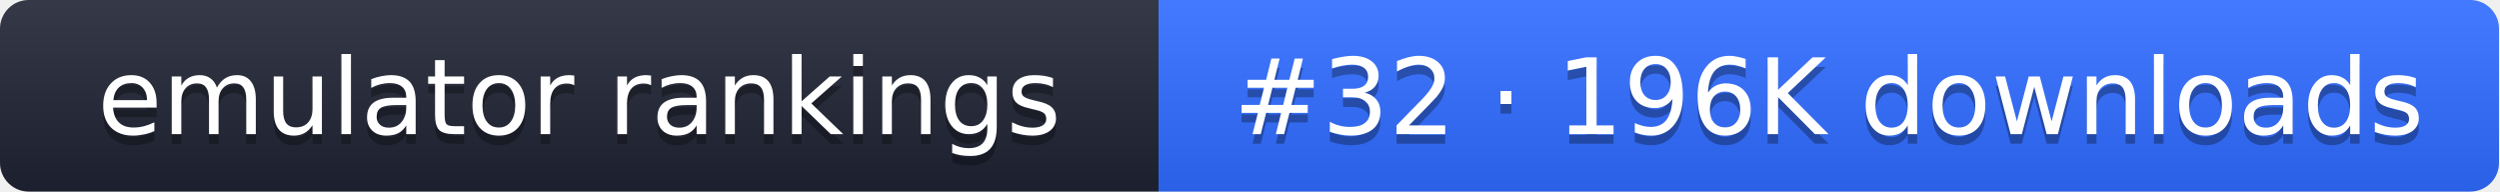
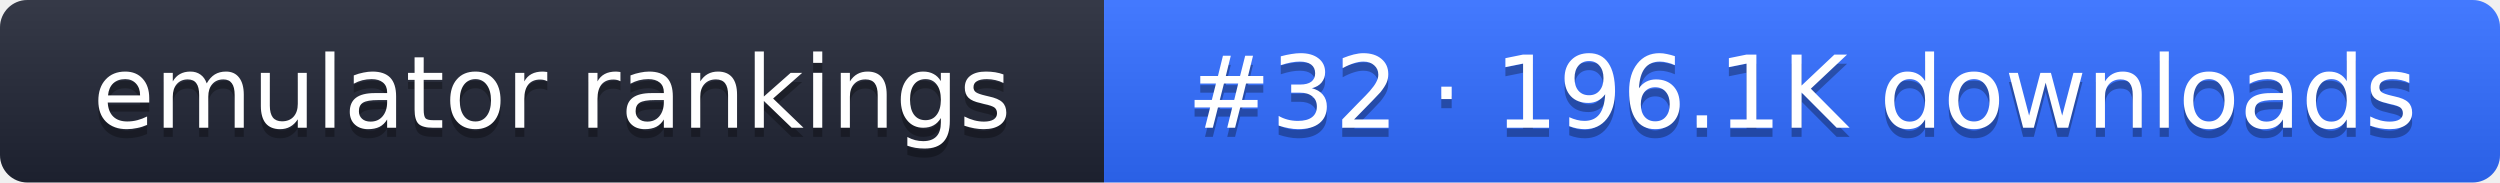
- <svg xmlns="http://www.w3.org/2000/svg" width="261" height="20" role="img" aria-label="emulator rankings: #32 · 196K downloads">
+ <svg xmlns="http://www.w3.org/2000/svg" width="274" height="20" role="img" aria-label="emulator rankings: #32 · 196.1K downloads">
  <linearGradient id="g" x2="0" y2="100%">
    <stop offset="0" stop-color="#fff" stop-opacity=".1" />
    <stop offset="1" stop-opacity=".1" />
  </linearGradient>
  <clipPath id="r">
-     <rect width="261" height="20" rx="3" fill="#fff" />
+     <rect width="274" height="20" rx="3" fill="#fff" />
  </clipPath>
  <g clip-path="url(#r)">
    <rect width="121" height="20" fill="#1f2433" />
-     <rect x="121" width="140" height="20" fill="#2f6bff" />
-     <rect width="261" height="20" fill="url(#g)" />
+     <rect x="121" width="153" height="20" fill="#2f6bff" />
+     <rect width="274" height="20" fill="url(#g)" />
  </g>
  <g fill="#fff" text-anchor="middle" font-family="Verdana,DejaVu Sans,sans-serif" font-size="11">
    <text x="60.5" y="15" fill="#010101" fill-opacity=".3">emulator rankings</text>
    <text x="60.5" y="14">emulator rankings</text>
-     <text x="191" y="15" fill="#010101" fill-opacity=".3">#32 · 196K downloads</text>
-     <text x="191" y="14">#32 · 196K downloads</text>
+     <text x="197.5" y="15" fill="#010101" fill-opacity=".3">#32 · 196.1K downloads</text>
+     <text x="197.5" y="14">#32 · 196.1K downloads</text>
  </g>
</svg>
